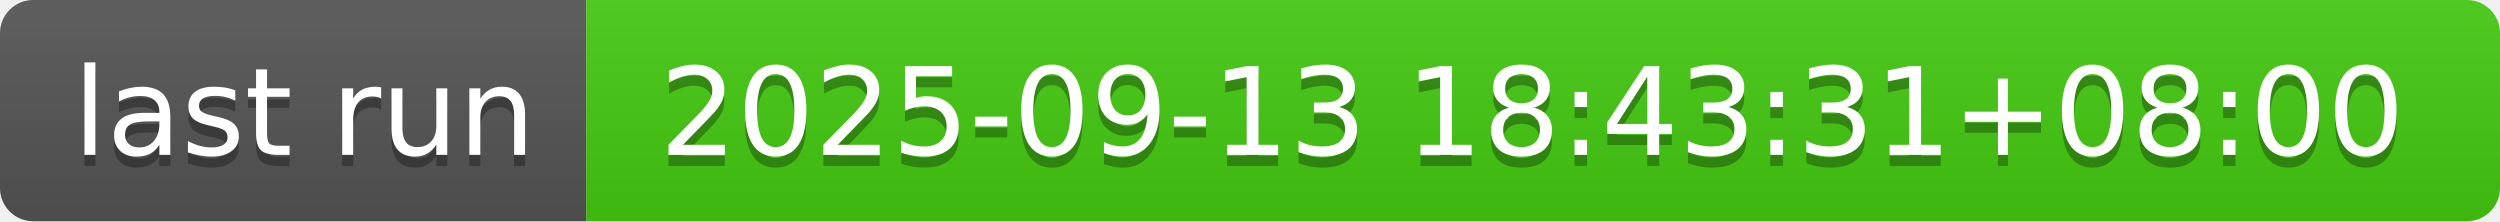
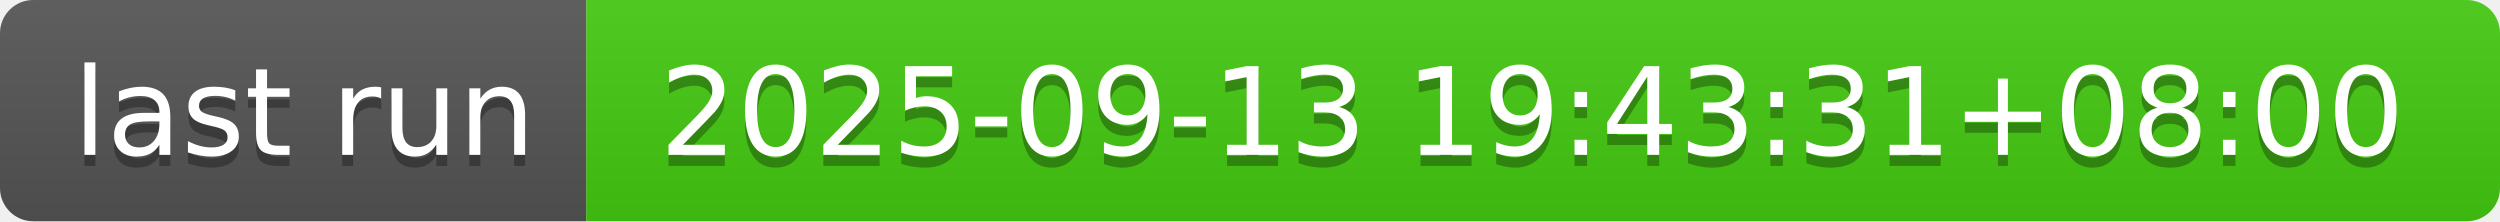
- <svg xmlns="http://www.w3.org/2000/svg" width="226" height="20" role="img" aria-label="last run: 2025-09-13 18:43:31+08:00">
+ <svg xmlns="http://www.w3.org/2000/svg" width="226" height="20" role="img" aria-label="last run: 2025-09-13 19:43:31+08:00">
  <linearGradient id="s" x2="0" y2="100%">
    <stop offset="0" stop-color="#bbb" stop-opacity=".1" />
    <stop offset="1" stop-opacity=".1" />
  </linearGradient>
  <clipPath id="r">
    <rect width="226" height="20" rx="3" fill="#fff" />
  </clipPath>
  <g clip-path="url(#r)">
    <rect width="53" height="20" fill="#555" />
    <rect x="53" width="173" height="20" fill="#4c1" />
    <rect width="226" height="20" fill="url(#s)" />
  </g>
  <g fill="#fff" text-anchor="middle" font-family="Verdana,Geneva,DejaVu Sans,sans-serif" text-rendering="geometricPrecision" font-size="110">
    <text aria-hidden="true" x="275" y="150" fill="#010101" fill-opacity=".3" transform="scale(.1)" textLength="430">last run</text>
    <text x="275" y="140" transform="scale(.1)" fill="#fff" textLength="430">last run</text>
-     <text aria-hidden="true" x="1385" y="150" fill="#010101" fill-opacity=".3" transform="scale(.1)" textLength="1630">2025-09-13 18:43:31+08:00</text>
-     <text x="1385" y="140" transform="scale(.1)" fill="#fff" textLength="1630">2025-09-13 18:43:31+08:00</text>
+     <text aria-hidden="true" x="1385" y="150" fill="#010101" fill-opacity=".3" transform="scale(.1)" textLength="1630">2025-09-13 19:43:31+08:00</text>
+     <text x="1385" y="140" transform="scale(.1)" fill="#fff" textLength="1630">2025-09-13 19:43:31+08:00</text>
  </g>
</svg>
